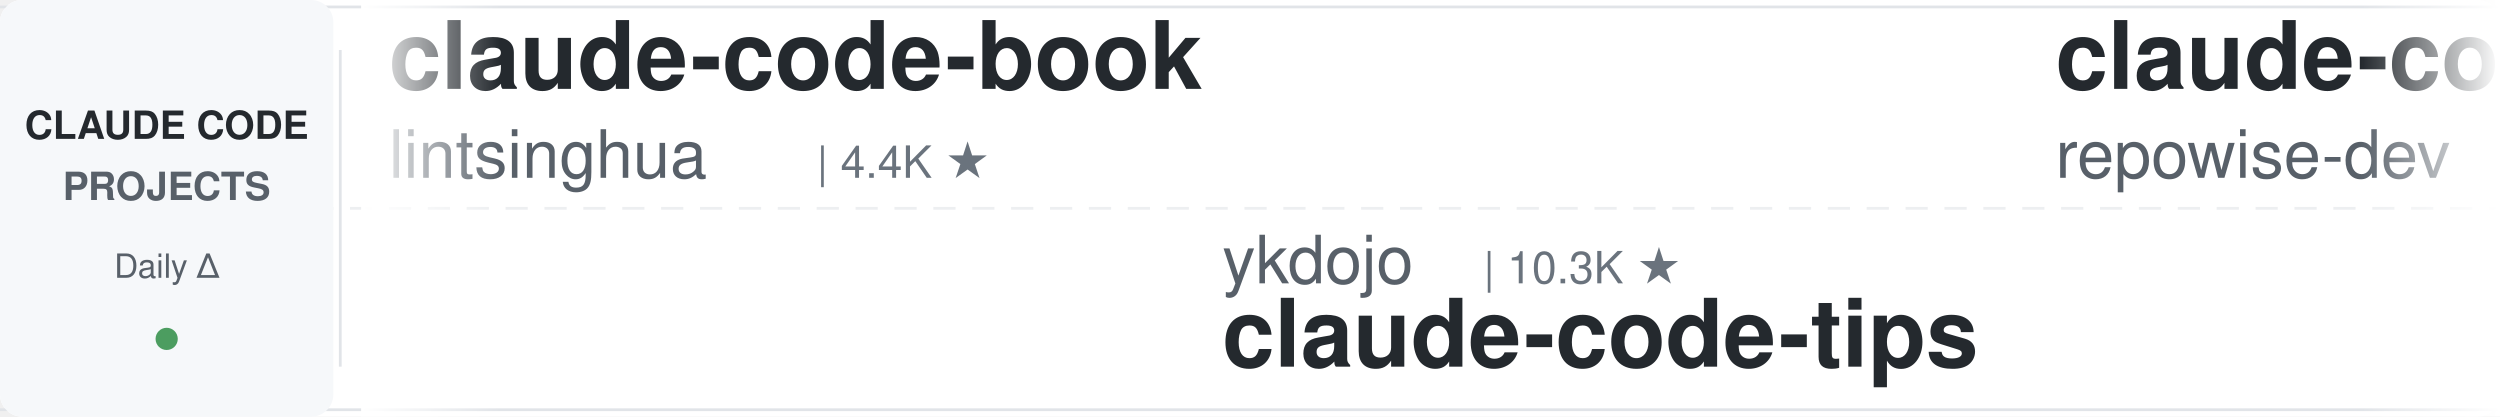
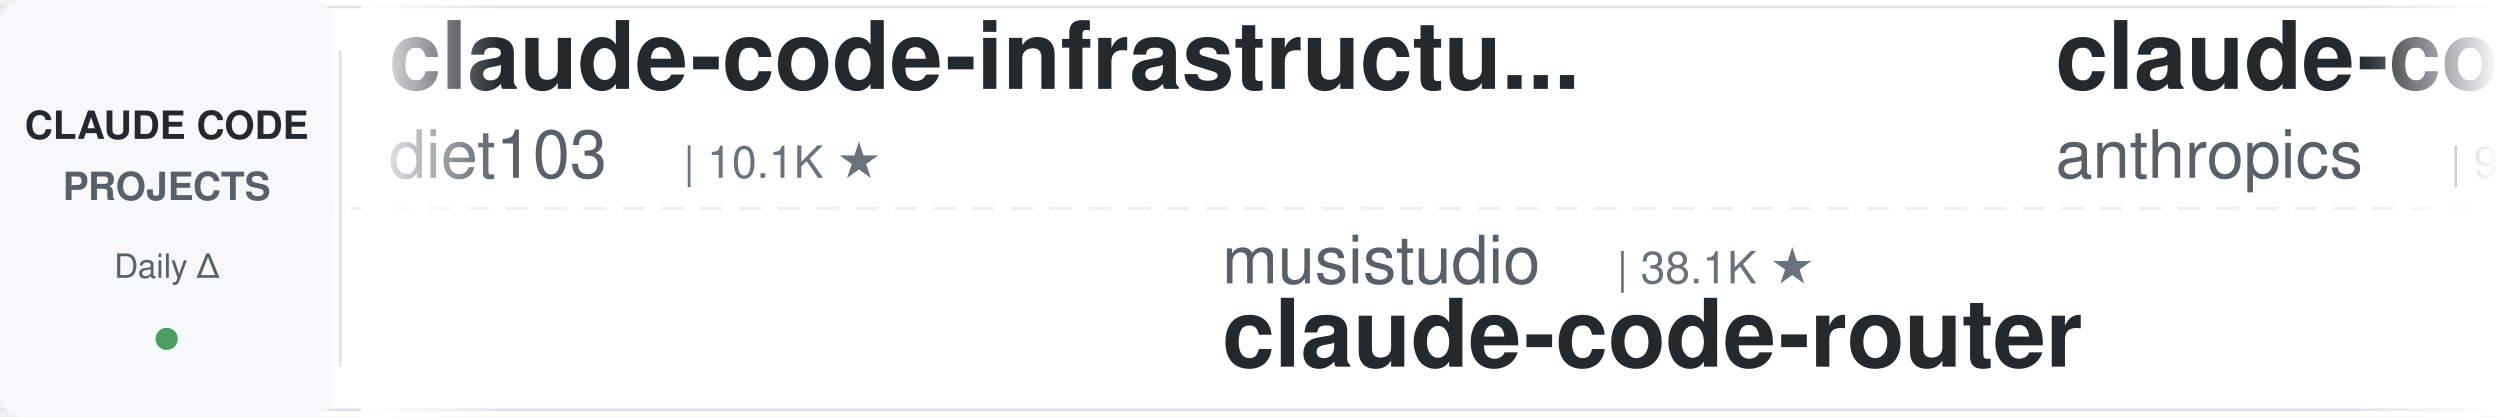
<svg xmlns="http://www.w3.org/2000/svg" width="900" height="150">
  <defs>
    <linearGradient id="leftFade" x1="0%" y1="0%" x2="100%" y2="0%">
      <stop offset="0%" style="stop-color:#ffffff;stop-opacity:1" />
      <stop offset="100%" style="stop-color:#ffffff;stop-opacity:0" />
    </linearGradient>
    <linearGradient id="rightFade" x1="0%" y1="0%" x2="100%" y2="0%">
      <stop offset="0%" style="stop-color:#ffffff;stop-opacity:0" />
      <stop offset="100%" style="stop-color:#ffffff;stop-opacity:1" />
    </linearGradient>
  </defs>
  <rect width="900" height="150" fill="#ffffff" rx="8" />
  <rect x="0" y="2" width="900" height="1" fill="#e1e4e8" />
  <rect x="0" y="147" width="900" height="1" fill="#e1e4e8" />
  <line x1="0" y1="75" x2="900" y2="75" stroke="#e1e4e8" stroke-width="1" stroke-dasharray="8 6" opacity="0.6" />
  <rect x="0" y="0" width="120" height="150" fill="#f6f8fa" rx="8" />
  <text x="60" y="50" font-family="-apple-system, BlinkMacSystemFont, 'Segoe UI', Helvetica, Arial, sans-serif" font-size="14" font-weight="600" fill="#24292e" text-anchor="middle">CLAUDE CODE</text>
  <text x="60" y="72" font-family="-apple-system, BlinkMacSystemFont, 'Segoe UI', Helvetica, Arial, sans-serif" font-size="14" font-weight="600" fill="#586069" text-anchor="middle">PROJECTS</text>
  <text x="60" y="100" font-family="-apple-system, BlinkMacSystemFont, 'Segoe UI', Helvetica, Arial, sans-serif" font-size="12" font-weight="500" fill="#586069" text-anchor="middle">Daily Δ</text>
  <circle cx="60" cy="122" r="4" fill="#22863a" opacity="0.8" />
  <rect x="122" y="18" width="1" height="114" fill="#e1e4e8" />
  <clipPath id="tickerClip">
    <rect x="130" y="0" width="770" height="150" />
  </clipPath>
  <g clip-path="url(#tickerClip)">
    <g id="tickerItems">
      <animateTransform attributeName="transform" attributeType="XML" type="translate" from="0 0" to="-3000 0" dur="54s" repeatCount="indefinite" />
      <g transform="translate(0, 0)">
-         <text x="140" y="32" font-family="-apple-system, BlinkMacSystemFont, 'Segoe UI', Helvetica, Arial, sans-serif" font-size="34" font-weight="600" fill="#24292e">claude-code-book</text>
-         <text x="140" y="64" font-family="-apple-system, BlinkMacSystemFont, 'Segoe UI', Helvetica, Arial, sans-serif" font-size="24" font-weight="400" fill="#586069">lintsinghua</text>
-         <text x="294" y="64" font-family="-apple-system, BlinkMacSystemFont, 'Segoe UI', Helvetica, Arial, sans-serif" font-size="16" font-weight="500" fill="#6a737d">| 4.4K ★</text>
+         <text x="140" y="32" font-family="-apple-system, BlinkMacSystemFont, 'Segoe UI', Helvetica, Arial, sans-serif" font-size="34" font-weight="600" fill="#24292e">claude-code-infrastructu...</text>
+         <text x="140" y="64" font-family="-apple-system, BlinkMacSystemFont, 'Segoe UI', Helvetica, Arial, sans-serif" font-size="24" font-weight="400" fill="#586069">diet103</text>
+         <text x="246" y="64" font-family="-apple-system, BlinkMacSystemFont, 'Segoe UI', Helvetica, Arial, sans-serif" font-size="16" font-weight="500" fill="#6a737d">| 10.1K ★</text>
      </g>
      <g transform="translate(300, 0)">
-         <text x="140" y="102" font-family="-apple-system, BlinkMacSystemFont, 'Segoe UI', Helvetica, Arial, sans-serif" font-size="24" font-weight="400" fill="#586069">ykdojo</text>
-         <text x="234" y="102" font-family="-apple-system, BlinkMacSystemFont, 'Segoe UI', Helvetica, Arial, sans-serif" font-size="16" font-weight="500" fill="#6a737d">| 10.3K ★</text>
-         <text x="140" y="132" font-family="-apple-system, BlinkMacSystemFont, 'Segoe UI', Helvetica, Arial, sans-serif" font-size="34" font-weight="600" fill="#24292e">claude-code-tips</text>
+         <text x="140" y="102" font-family="-apple-system, BlinkMacSystemFont, 'Segoe UI', Helvetica, Arial, sans-serif" font-size="24" font-weight="400" fill="#586069">musistudio</text>
+         <text x="282" y="102" font-family="-apple-system, BlinkMacSystemFont, 'Segoe UI', Helvetica, Arial, sans-serif" font-size="16" font-weight="500" fill="#6a737d">| 38.1K ★</text>
+         <text x="140" y="132" font-family="-apple-system, BlinkMacSystemFont, 'Segoe UI', Helvetica, Arial, sans-serif" font-size="34" font-weight="600" fill="#24292e">claude-code-router</text>
      </g>
      <g transform="translate(600, 0)">
-         <text x="140" y="32" font-family="-apple-system, BlinkMacSystemFont, 'Segoe UI', Helvetica, Arial, sans-serif" font-size="34" font-weight="600" fill="#24292e">claude-code-prompts</text>
-         <text x="140" y="64" font-family="-apple-system, BlinkMacSystemFont, 'Segoe UI', Helvetica, Arial, sans-serif" font-size="24" font-weight="400" fill="#586069">repowise-dev</text>
-         <text x="306" y="64" font-family="-apple-system, BlinkMacSystemFont, 'Segoe UI', Helvetica, Arial, sans-serif" font-size="16" font-weight="500" fill="#6a737d">| 1.2K ★</text>
+         <text x="140" y="32" font-family="-apple-system, BlinkMacSystemFont, 'Segoe UI', Helvetica, Arial, sans-serif" font-size="34" font-weight="600" fill="#24292e">claude-code-action</text>
+         <text x="140" y="64" font-family="-apple-system, BlinkMacSystemFont, 'Segoe UI', Helvetica, Arial, sans-serif" font-size="24" font-weight="400" fill="#586069">anthropics</text>
+         <text x="282" y="64" font-family="-apple-system, BlinkMacSystemFont, 'Segoe UI', Helvetica, Arial, sans-serif" font-size="16" font-weight="500" fill="#6a737d">| 9.9K ★</text>
      </g>
      <g transform="translate(900, 0)">
-         <text x="140" y="102" font-family="-apple-system, BlinkMacSystemFont, 'Segoe UI', Helvetica, Arial, sans-serif" font-size="24" font-weight="400" fill="#586069">jqueryscript</text>
-         <text x="306" y="102" font-family="-apple-system, BlinkMacSystemFont, 'Segoe UI', Helvetica, Arial, sans-serif" font-size="16" font-weight="500" fill="#6a737d">| 544 ★</text>
-         <text x="140" y="132" font-family="-apple-system, BlinkMacSystemFont, 'Segoe UI', Helvetica, Arial, sans-serif" font-size="34" font-weight="600" fill="#24292e">awesome-claude-code</text>
+         <text x="140" y="102" font-family="-apple-system, BlinkMacSystemFont, 'Segoe UI', Helvetica, Arial, sans-serif" font-size="24" font-weight="400" fill="#586069">pedrohcgs</text>
+         <text x="270" y="102" font-family="-apple-system, BlinkMacSystemFont, 'Segoe UI', Helvetica, Arial, sans-serif" font-size="16" font-weight="500" fill="#6a737d">| 1.7K ★</text>
+         <text x="140" y="132" font-family="-apple-system, BlinkMacSystemFont, 'Segoe UI', Helvetica, Arial, sans-serif" font-size="34" font-weight="600" fill="#24292e">claude-code-my-workflow</text>
      </g>
      <g transform="translate(1200, 0)">
-         <text x="140" y="32" font-family="-apple-system, BlinkMacSystemFont, 'Segoe UI', Helvetica, Arial, sans-serif" font-size="34" font-weight="600" fill="#24292e">claude-code-guide</text>
-         <text x="140" y="64" font-family="-apple-system, BlinkMacSystemFont, 'Segoe UI', Helvetica, Arial, sans-serif" font-size="24" font-weight="400" fill="#586069">zebbern</text>
-         <text x="246" y="64" font-family="-apple-system, BlinkMacSystemFont, 'Segoe UI', Helvetica, Arial, sans-serif" font-size="16" font-weight="500" fill="#6a737d">| 4.7K ★</text>
+         <text x="140" y="32" font-family="-apple-system, BlinkMacSystemFont, 'Segoe UI', Helvetica, Arial, sans-serif" font-size="34" font-weight="600" fill="#24292e">claude_codex_bridge</text>
+         <text x="140" y="64" font-family="-apple-system, BlinkMacSystemFont, 'Segoe UI', Helvetica, Arial, sans-serif" font-size="24" font-weight="400" fill="#586069">SeemSeam</text>
+         <text x="258" y="64" font-family="-apple-system, BlinkMacSystemFont, 'Segoe UI', Helvetica, Arial, sans-serif" font-size="16" font-weight="500" fill="#6a737d">| 3.6K ★</text>
      </g>
      <g transform="translate(1500, 0)">
-         <text x="140" y="102" font-family="-apple-system, BlinkMacSystemFont, 'Segoe UI', Helvetica, Arial, sans-serif" font-size="24" font-weight="400" fill="#586069">anthropics</text>
-         <text x="282" y="102" font-family="-apple-system, BlinkMacSystemFont, 'Segoe UI', Helvetica, Arial, sans-serif" font-size="16" font-weight="500" fill="#6a737d">| 1.0K ★</text>
-         <text x="140" y="132" font-family="-apple-system, BlinkMacSystemFont, 'Segoe UI', Helvetica, Arial, sans-serif" font-size="34" font-weight="600" fill="#24292e">claude-code-base-action</text>
+         <text x="140" y="102" font-family="-apple-system, BlinkMacSystemFont, 'Segoe UI', Helvetica, Arial, sans-serif" font-size="24" font-weight="400" fill="#586069">repowise-dev</text>
+         <text x="306" y="102" font-family="-apple-system, BlinkMacSystemFont, 'Segoe UI', Helvetica, Arial, sans-serif" font-size="16" font-weight="500" fill="#6a737d">| 1.2K ★</text>
+         <text x="140" y="132" font-family="-apple-system, BlinkMacSystemFont, 'Segoe UI', Helvetica, Arial, sans-serif" font-size="34" font-weight="600" fill="#24292e">claude-code-prompts</text>
      </g>
      <g transform="translate(1800, 0)">
-         <text x="140" y="32" font-family="-apple-system, BlinkMacSystemFont, 'Segoe UI', Helvetica, Arial, sans-serif" font-size="34" font-weight="600" fill="#24292e">claude-code-source</text>
-         <text x="140" y="64" font-family="-apple-system, BlinkMacSystemFont, 'Segoe UI', Helvetica, Arial, sans-serif" font-size="24" font-weight="400" fill="#586069">hangsman</text>
-         <text x="258" y="64" font-family="-apple-system, BlinkMacSystemFont, 'Segoe UI', Helvetica, Arial, sans-serif" font-size="16" font-weight="500" fill="#6a737d">| 799 ★</text>
+         <text x="140" y="32" font-family="-apple-system, BlinkMacSystemFont, 'Segoe UI', Helvetica, Arial, sans-serif" font-size="34" font-weight="600" fill="#24292e">sc-claude-code-files</text>
+         <text x="140" y="64" font-family="-apple-system, BlinkMacSystemFont, 'Segoe UI', Helvetica, Arial, sans-serif" font-size="24" font-weight="400" fill="#586069">https-deeplearning-ai</text>
+         <text x="414" y="64" font-family="-apple-system, BlinkMacSystemFont, 'Segoe UI', Helvetica, Arial, sans-serif" font-size="16" font-weight="500" fill="#6a737d">| 561 ★</text>
      </g>
      <g transform="translate(2100, 0)">
-         <text x="140" y="102" font-family="-apple-system, BlinkMacSystemFont, 'Segoe UI', Helvetica, Arial, sans-serif" font-size="24" font-weight="400" fill="#586069">FlorianBruniaux</text>
-         <text x="342" y="102" font-family="-apple-system, BlinkMacSystemFont, 'Segoe UI', Helvetica, Arial, sans-serif" font-size="16" font-weight="500" fill="#6a737d">| 6.4K ★</text>
-         <text x="140" y="132" font-family="-apple-system, BlinkMacSystemFont, 'Segoe UI', Helvetica, Arial, sans-serif" font-size="34" font-weight="600" fill="#24292e">claude-code-ultimate-gui...</text>
+         <text x="140" y="102" font-family="-apple-system, BlinkMacSystemFont, 'Segoe UI', Helvetica, Arial, sans-serif" font-size="24" font-weight="400" fill="#586069">mrpaidsocial</text>
+         <text x="306" y="102" font-family="-apple-system, BlinkMacSystemFont, 'Segoe UI', Helvetica, Arial, sans-serif" font-size="16" font-weight="500" fill="#6a737d">| 1.7K ★</text>
+         <text x="140" y="132" font-family="-apple-system, BlinkMacSystemFont, 'Segoe UI', Helvetica, Arial, sans-serif" font-size="34" font-weight="600" fill="#24292e">arcads-claude-code-mrpai...</text>
      </g>
      <g transform="translate(2400, 0)">
-         <text x="140" y="32" font-family="-apple-system, BlinkMacSystemFont, 'Segoe UI', Helvetica, Arial, sans-serif" font-size="34" font-weight="600" fill="#24292e">Dive-into-Claude-Code</text>
-         <text x="140" y="64" font-family="-apple-system, BlinkMacSystemFont, 'Segoe UI', Helvetica, Arial, sans-serif" font-size="24" font-weight="400" fill="#586069">VILA-Lab</text>
-         <text x="258" y="64" font-family="-apple-system, BlinkMacSystemFont, 'Segoe UI', Helvetica, Arial, sans-serif" font-size="16" font-weight="500" fill="#6a737d">| 2.2K ★</text>
+         <text x="140" y="32" font-family="-apple-system, BlinkMacSystemFont, 'Segoe UI', Helvetica, Arial, sans-serif" font-size="34" font-weight="600" fill="#24292e">claude-code-spec-workflo...</text>
+         <text x="140" y="64" font-family="-apple-system, BlinkMacSystemFont, 'Segoe UI', Helvetica, Arial, sans-serif" font-size="24" font-weight="400" fill="#586069">Pimzino</text>
+         <text x="246" y="64" font-family="-apple-system, BlinkMacSystemFont, 'Segoe UI', Helvetica, Arial, sans-serif" font-size="16" font-weight="500" fill="#6a737d">| 3.9K ★</text>
      </g>
      <g transform="translate(2700, 0)">
-         <text x="140" y="102" font-family="-apple-system, BlinkMacSystemFont, 'Segoe UI', Helvetica, Arial, sans-serif" font-size="24" font-weight="400" fill="#586069">andrew-kramer-inno</text>
-         <text x="378" y="102" font-family="-apple-system, BlinkMacSystemFont, 'Segoe UI', Helvetica, Arial, sans-serif" font-size="16" font-weight="500" fill="#6a737d">| 596 ★</text>
-         <text x="140" y="132" font-family="-apple-system, BlinkMacSystemFont, 'Segoe UI', Helvetica, Arial, sans-serif" font-size="34" font-weight="600" fill="#24292e">claude-code-source-build</text>
+         <text x="140" y="102" font-family="-apple-system, BlinkMacSystemFont, 'Segoe UI', Helvetica, Arial, sans-serif" font-size="24" font-weight="400" fill="#586069">frankbria</text>
+         <text x="270" y="102" font-family="-apple-system, BlinkMacSystemFont, 'Segoe UI', Helvetica, Arial, sans-serif" font-size="16" font-weight="500" fill="#6a737d">| 9.7K ★</text>
+         <text x="140" y="132" font-family="-apple-system, BlinkMacSystemFont, 'Segoe UI', Helvetica, Arial, sans-serif" font-size="34" font-weight="600" fill="#24292e">ralph-claude-code</text>
      </g>
      <g transform="translate(3000, 0)">
-         <text x="140" y="32" font-family="-apple-system, BlinkMacSystemFont, 'Segoe UI', Helvetica, Arial, sans-serif" font-size="34" font-weight="600" fill="#24292e">claude-code-book</text>
-         <text x="140" y="64" font-family="-apple-system, BlinkMacSystemFont, 'Segoe UI', Helvetica, Arial, sans-serif" font-size="24" font-weight="400" fill="#586069">lintsinghua</text>
-         <text x="294" y="64" font-family="-apple-system, BlinkMacSystemFont, 'Segoe UI', Helvetica, Arial, sans-serif" font-size="16" font-weight="500" fill="#6a737d">| 4.4K ★</text>
+         <text x="140" y="32" font-family="-apple-system, BlinkMacSystemFont, 'Segoe UI', Helvetica, Arial, sans-serif" font-size="34" font-weight="600" fill="#24292e">claude-code-infrastructu...</text>
+         <text x="140" y="64" font-family="-apple-system, BlinkMacSystemFont, 'Segoe UI', Helvetica, Arial, sans-serif" font-size="24" font-weight="400" fill="#586069">diet103</text>
+         <text x="246" y="64" font-family="-apple-system, BlinkMacSystemFont, 'Segoe UI', Helvetica, Arial, sans-serif" font-size="16" font-weight="500" fill="#6a737d">| 10.1K ★</text>
      </g>
      <g transform="translate(3300, 0)">
-         <text x="140" y="102" font-family="-apple-system, BlinkMacSystemFont, 'Segoe UI', Helvetica, Arial, sans-serif" font-size="24" font-weight="400" fill="#586069">ykdojo</text>
-         <text x="234" y="102" font-family="-apple-system, BlinkMacSystemFont, 'Segoe UI', Helvetica, Arial, sans-serif" font-size="16" font-weight="500" fill="#6a737d">| 10.3K ★</text>
-         <text x="140" y="132" font-family="-apple-system, BlinkMacSystemFont, 'Segoe UI', Helvetica, Arial, sans-serif" font-size="34" font-weight="600" fill="#24292e">claude-code-tips</text>
+         <text x="140" y="102" font-family="-apple-system, BlinkMacSystemFont, 'Segoe UI', Helvetica, Arial, sans-serif" font-size="24" font-weight="400" fill="#586069">musistudio</text>
+         <text x="282" y="102" font-family="-apple-system, BlinkMacSystemFont, 'Segoe UI', Helvetica, Arial, sans-serif" font-size="16" font-weight="500" fill="#6a737d">| 38.1K ★</text>
+         <text x="140" y="132" font-family="-apple-system, BlinkMacSystemFont, 'Segoe UI', Helvetica, Arial, sans-serif" font-size="34" font-weight="600" fill="#24292e">claude-code-router</text>
      </g>
      <g transform="translate(3600, 0)">
-         <text x="140" y="32" font-family="-apple-system, BlinkMacSystemFont, 'Segoe UI', Helvetica, Arial, sans-serif" font-size="34" font-weight="600" fill="#24292e">claude-code-prompts</text>
-         <text x="140" y="64" font-family="-apple-system, BlinkMacSystemFont, 'Segoe UI', Helvetica, Arial, sans-serif" font-size="24" font-weight="400" fill="#586069">repowise-dev</text>
-         <text x="306" y="64" font-family="-apple-system, BlinkMacSystemFont, 'Segoe UI', Helvetica, Arial, sans-serif" font-size="16" font-weight="500" fill="#6a737d">| 1.2K ★</text>
+         <text x="140" y="32" font-family="-apple-system, BlinkMacSystemFont, 'Segoe UI', Helvetica, Arial, sans-serif" font-size="34" font-weight="600" fill="#24292e">claude-code-action</text>
+         <text x="140" y="64" font-family="-apple-system, BlinkMacSystemFont, 'Segoe UI', Helvetica, Arial, sans-serif" font-size="24" font-weight="400" fill="#586069">anthropics</text>
+         <text x="282" y="64" font-family="-apple-system, BlinkMacSystemFont, 'Segoe UI', Helvetica, Arial, sans-serif" font-size="16" font-weight="500" fill="#6a737d">| 9.9K ★</text>
      </g>
      <g transform="translate(3900, 0)">
-         <text x="140" y="102" font-family="-apple-system, BlinkMacSystemFont, 'Segoe UI', Helvetica, Arial, sans-serif" font-size="24" font-weight="400" fill="#586069">jqueryscript</text>
-         <text x="306" y="102" font-family="-apple-system, BlinkMacSystemFont, 'Segoe UI', Helvetica, Arial, sans-serif" font-size="16" font-weight="500" fill="#6a737d">| 544 ★</text>
-         <text x="140" y="132" font-family="-apple-system, BlinkMacSystemFont, 'Segoe UI', Helvetica, Arial, sans-serif" font-size="34" font-weight="600" fill="#24292e">awesome-claude-code</text>
+         <text x="140" y="102" font-family="-apple-system, BlinkMacSystemFont, 'Segoe UI', Helvetica, Arial, sans-serif" font-size="24" font-weight="400" fill="#586069">pedrohcgs</text>
+         <text x="270" y="102" font-family="-apple-system, BlinkMacSystemFont, 'Segoe UI', Helvetica, Arial, sans-serif" font-size="16" font-weight="500" fill="#6a737d">| 1.7K ★</text>
+         <text x="140" y="132" font-family="-apple-system, BlinkMacSystemFont, 'Segoe UI', Helvetica, Arial, sans-serif" font-size="34" font-weight="600" fill="#24292e">claude-code-my-workflow</text>
      </g>
    </g>
  </g>
  <rect x="130" y="0" width="50" height="150" fill="url(#leftFade)" />
  <rect x="850" y="0" width="50" height="150" fill="url(#rightFade)" />
</svg>
